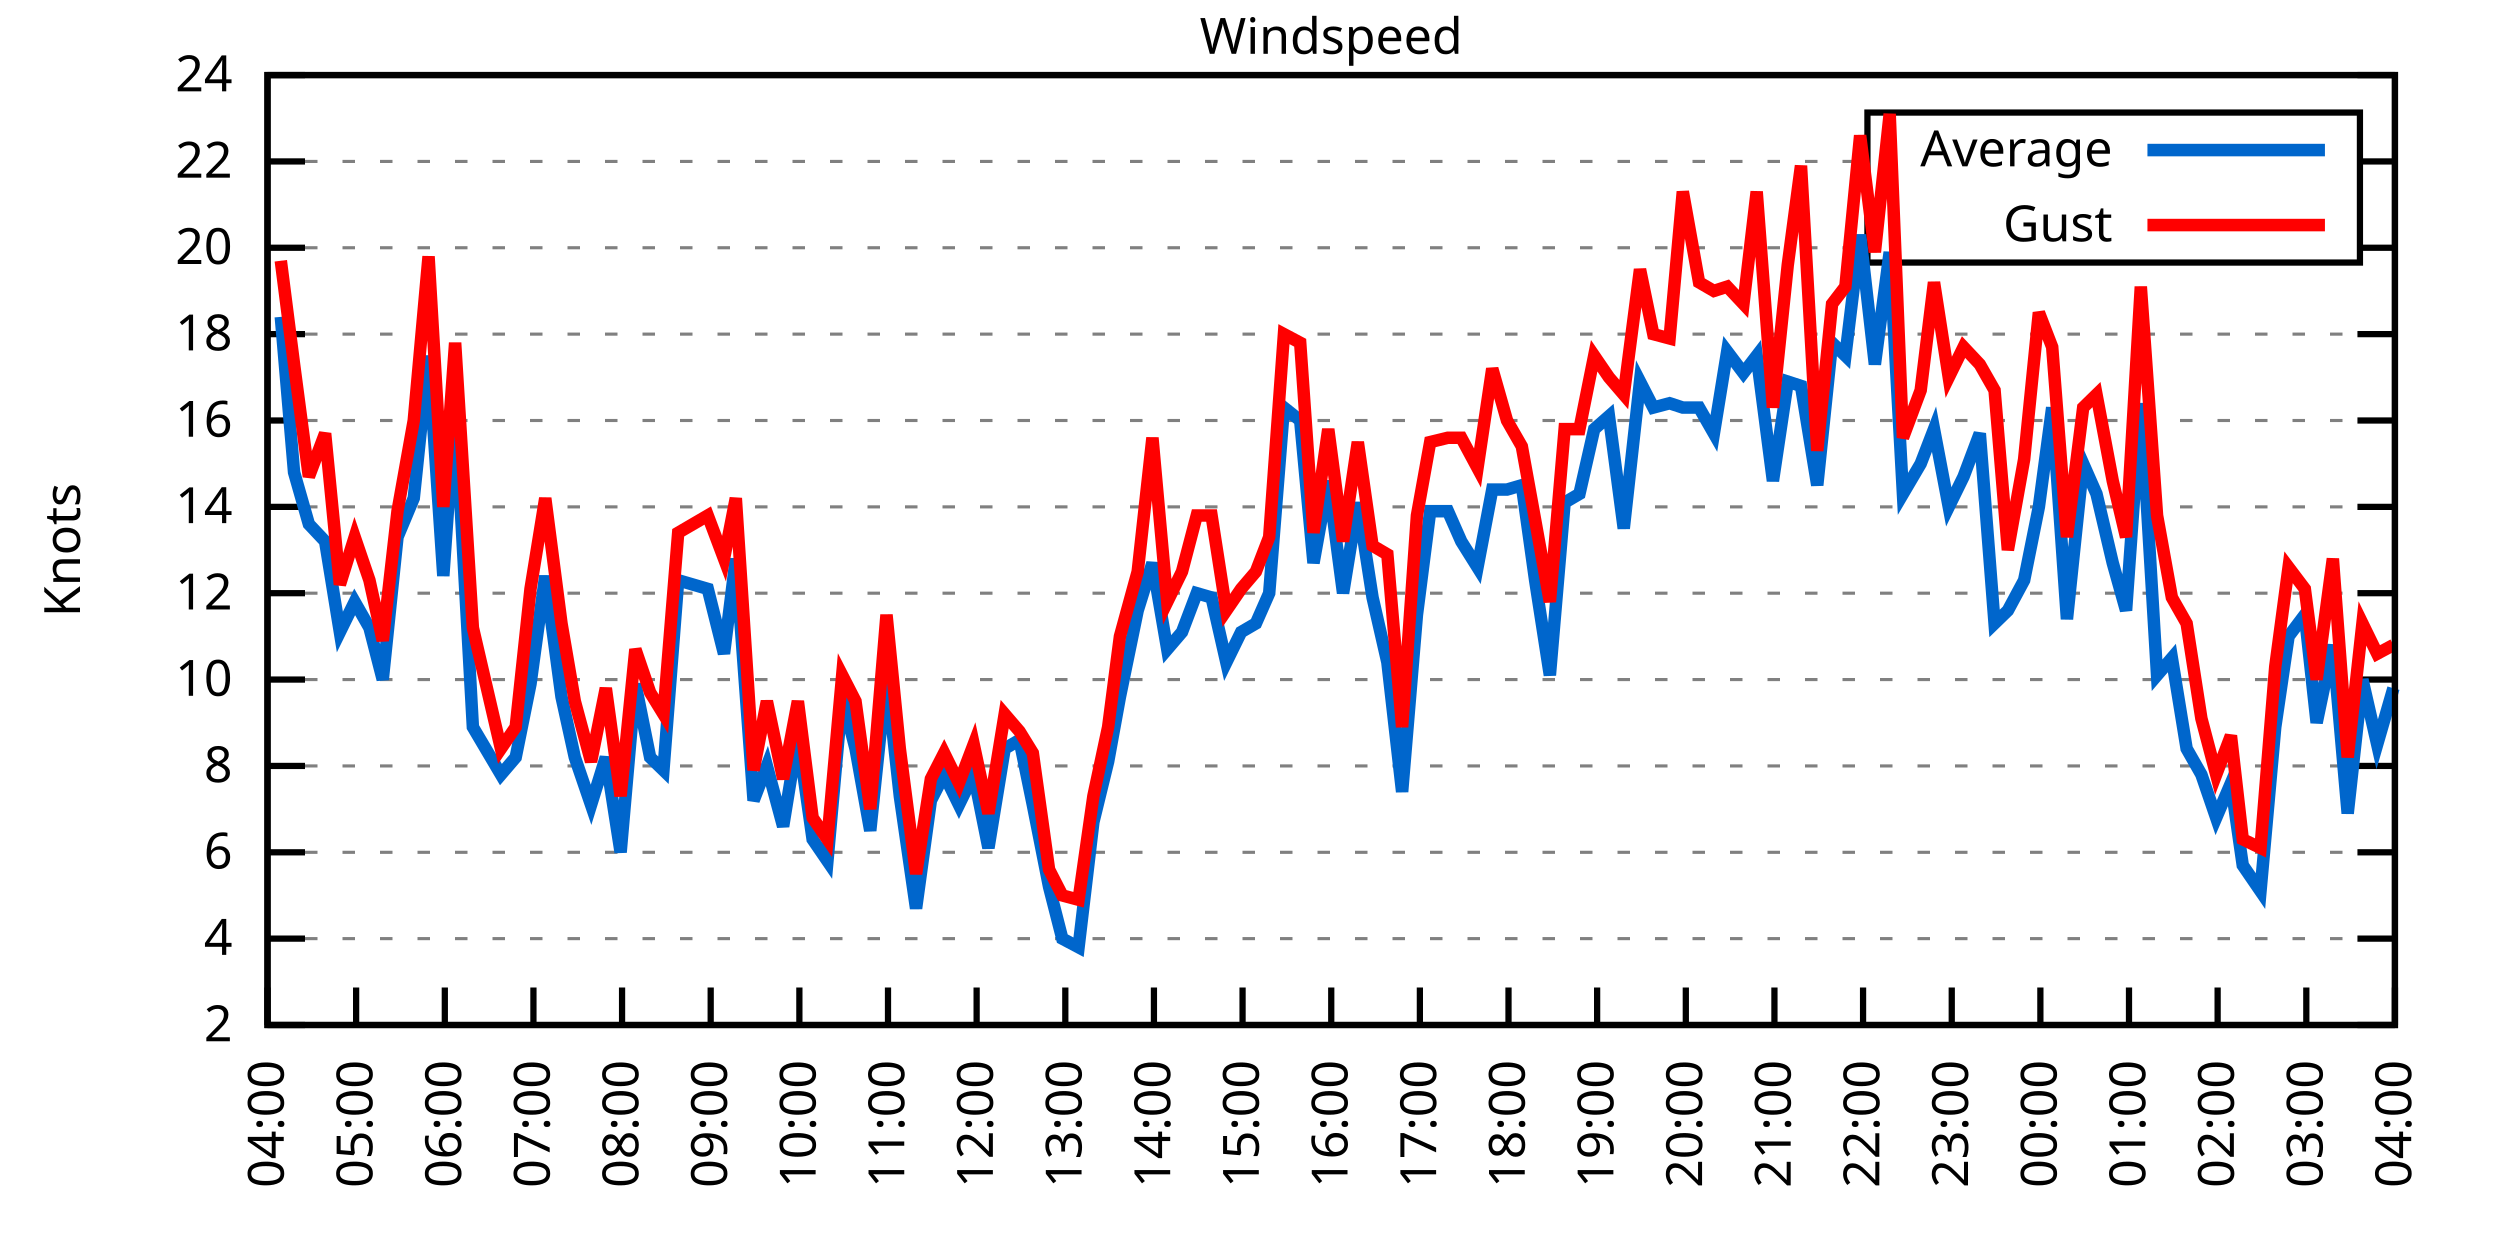
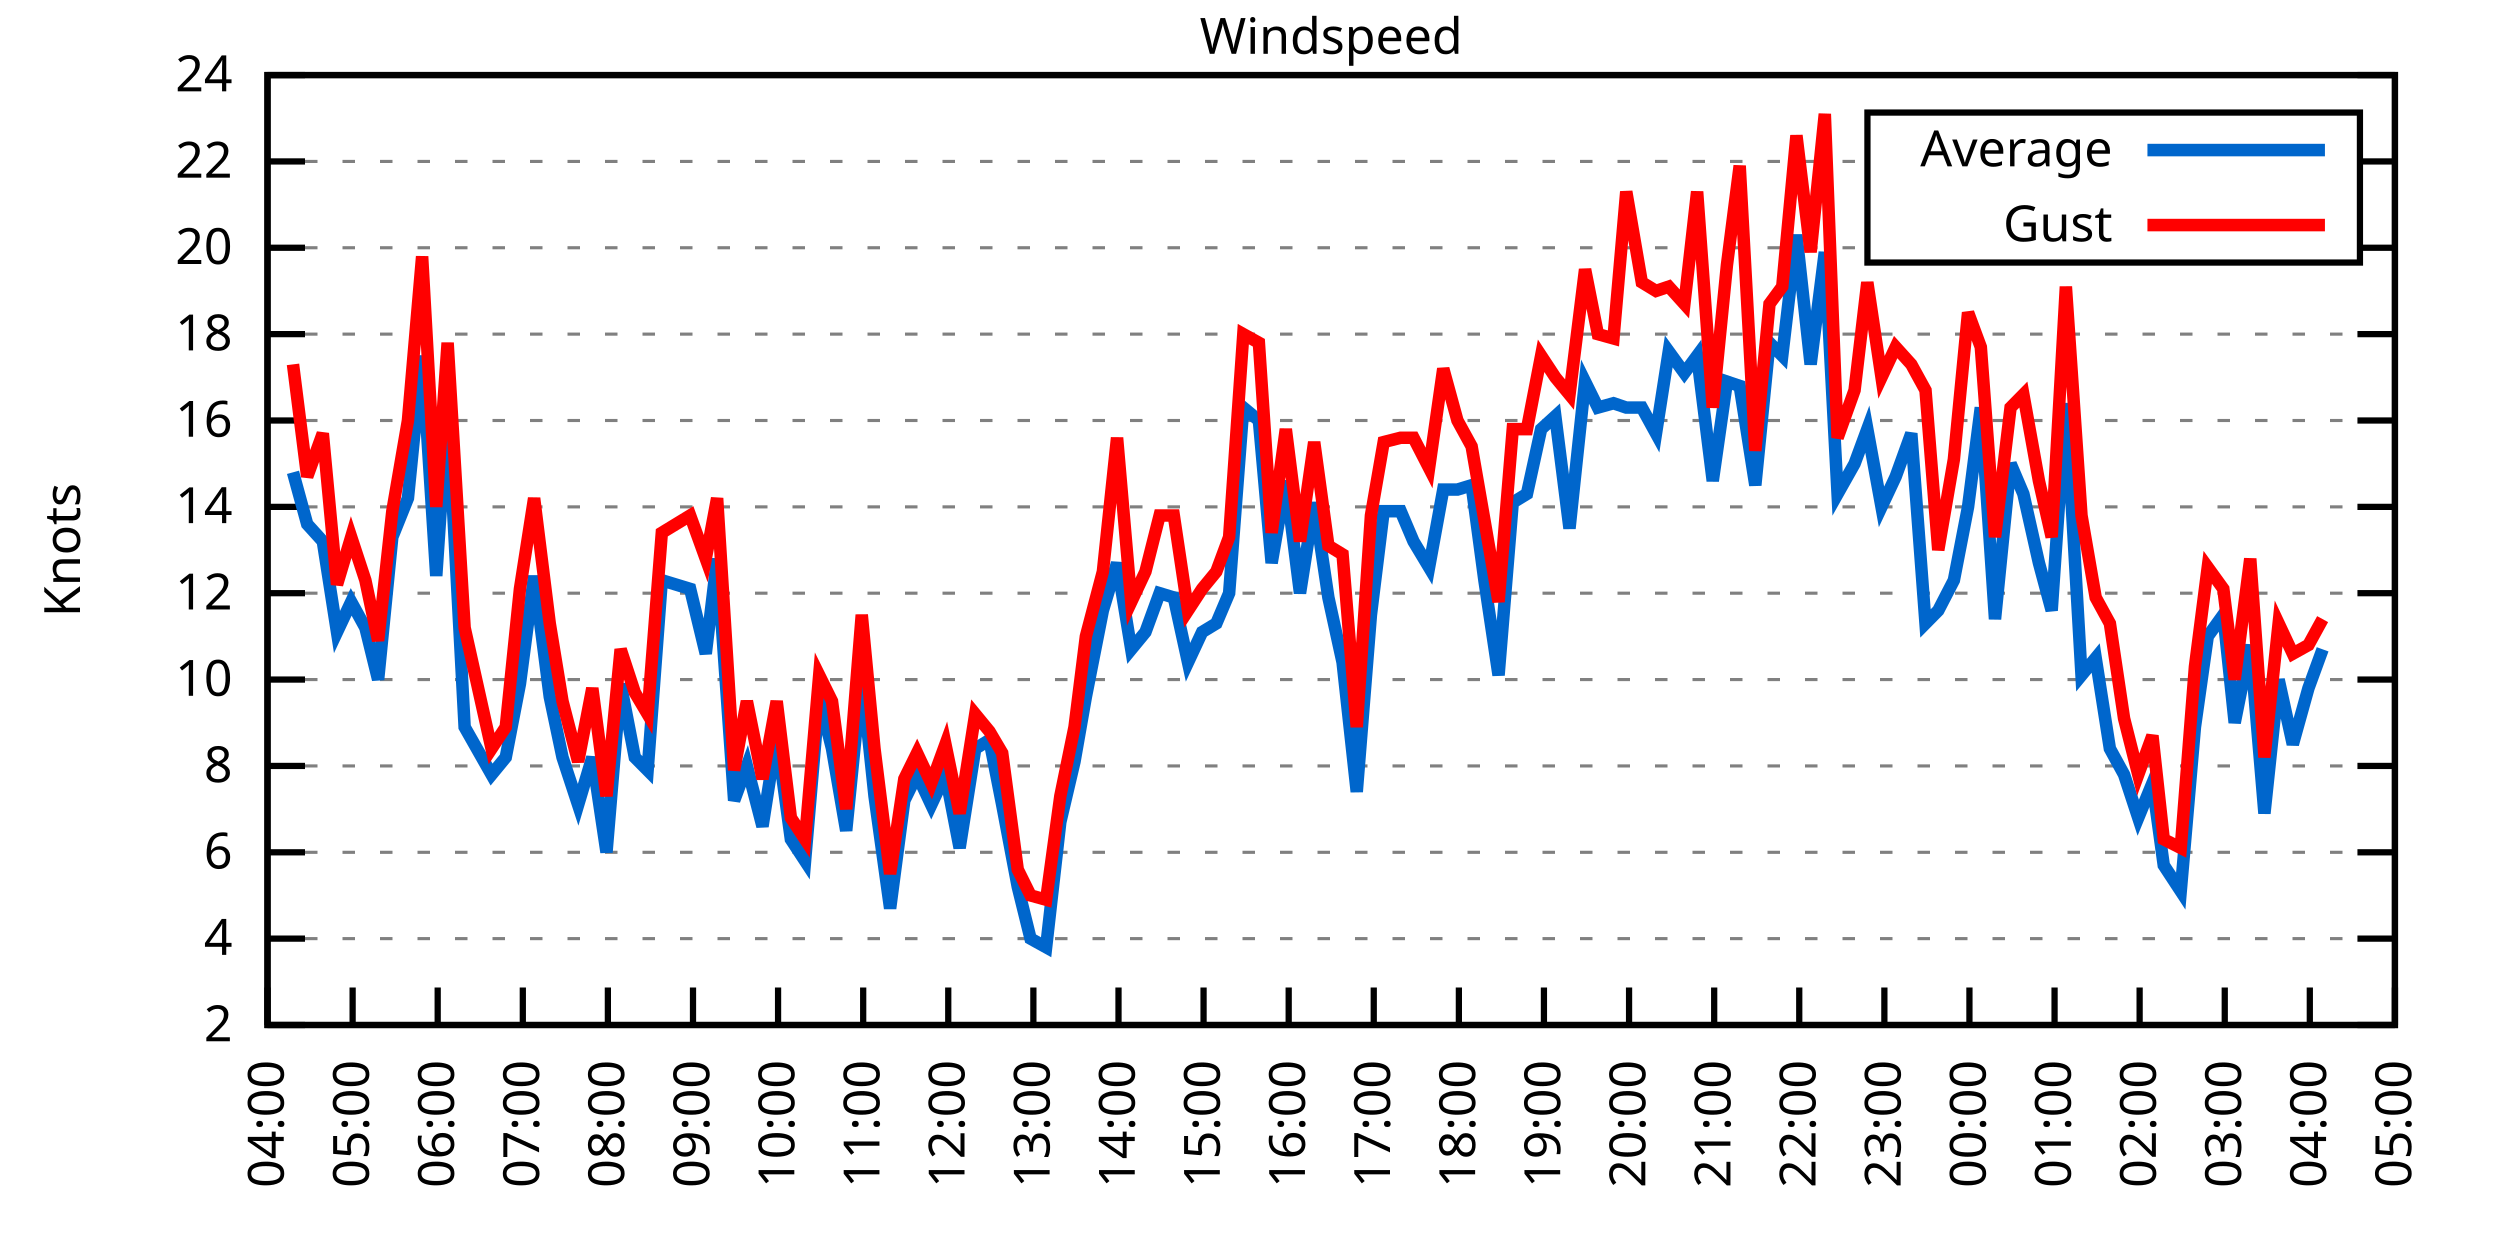
<svg xmlns="http://www.w3.org/2000/svg" xmlns:xlink="http://www.w3.org/1999/xlink" width="400" height="200" viewBox="0 0 400 200">
  <g id="gnuplot_canvas">
    <rect x="0" y="0" width="400" height="200" fill="none" />
    <defs>
      <circle id="gpDot" r="0.5" stroke-width="0.5" stroke="currentColor" />
      <path id="gpPt0" stroke-width="0.333" stroke="currentColor" d="M-1,0 h2 M0,-1 v2" />
      <path id="gpPt1" stroke-width="0.333" stroke="currentColor" d="M-1,-1 L1,1 M1,-1 L-1,1" />
      <path id="gpPt2" stroke-width="0.333" stroke="currentColor" d="M-1,0 L1,0 M0,-1 L0,1 M-1,-1 L1,1 M-1,1 L1,-1" />
      <rect id="gpPt3" stroke-width="0.333" stroke="currentColor" x="-1" y="-1" width="2" height="2" />
      <rect id="gpPt4" stroke-width="0.333" stroke="currentColor" fill="currentColor" x="-1" y="-1" width="2" height="2" />
      <circle id="gpPt5" stroke-width="0.333" stroke="currentColor" cx="0" cy="0" r="1" />
      <use xlink:href="#gpPt5" id="gpPt6" fill="currentColor" stroke="none" />
      <path id="gpPt7" stroke-width="0.333" stroke="currentColor" d="M0,-1.33 L-1.33,0.67 L1.33,0.67 z" />
      <use xlink:href="#gpPt7" id="gpPt8" fill="currentColor" stroke="none" />
      <use xlink:href="#gpPt7" id="gpPt9" stroke="currentColor" transform="rotate(180)" />
      <use xlink:href="#gpPt9" id="gpPt10" fill="currentColor" stroke="none" />
      <use xlink:href="#gpPt3" id="gpPt11" stroke="currentColor" transform="rotate(45)" />
      <use xlink:href="#gpPt11" id="gpPt12" fill="currentColor" stroke="none" />
      <path id="gpPt13" stroke-width="0.333" stroke="currentColor" d="M0,1.330 L1.265,0.411 L0.782,-1.067 L-0.782,-1.076 L-1.265,0.411 z" />
      <use xlink:href="#gpPt13" id="gpPt14" fill="currentColor" stroke="none" />
      <filter id="textbox" filterUnits="objectBoundingBox" x="0" y="0" height="1" width="1">
        <feFlood flood-color="white" flood-opacity="1" result="bgnd" />
        <feComposite in="SourceGraphic" in2="bgnd" operator="atop" />
      </filter>
      <filter id="greybox" filterUnits="objectBoundingBox" x="0" y="0" height="1" width="1">
        <feFlood flood-color="lightgrey" flood-opacity="1" result="grey" />
        <feComposite in="SourceGraphic" in2="grey" operator="atop" />
      </filter>
    </defs>
    <g fill="none" color="white" stroke="currentColor" stroke-width="1.00" stroke-linecap="butt" stroke-linejoin="miter">
</g>
    <g fill="none" color="black" stroke="currentColor" stroke-width="1.00" stroke-linecap="butt" stroke-linejoin="miter">
      <g stroke="none" shape-rendering="crispEdges">
        <polygon fill="rgb(255, 255, 255)" points="42.80,164.00 383.18,164.00 383.18,12.02 42.80,12.02 " />
      </g>
    </g>
    <g fill="none" color="black" stroke="currentColor" stroke-width="1.00" stroke-linecap="butt" stroke-linejoin="miter">
</g>
    <g fill="none" color="black" stroke="black" stroke-width="0.50" stroke-linecap="butt" stroke-linejoin="miter">
</g>
    <g fill="none" color="gray" stroke="currentColor" stroke-width="0.50" stroke-linecap="butt" stroke-linejoin="miter">
      <path stroke="gray" stroke-dasharray="2,4" class="gridline" d="M42.80,164.00 L383.19,164.00  " />
    </g>
    <g fill="none" color="gray" stroke="gray" stroke-width="1.00" stroke-linecap="butt" stroke-linejoin="miter">
</g>
    <g fill="none" color="black" stroke="currentColor" stroke-width="1.00" stroke-linecap="butt" stroke-linejoin="miter">
      <path stroke="black" d="M42.80,164.00 L48.80,164.00 M383.19,164.00 L377.19,164.00  " />
      <g transform="translate(37.20,166.60)" stroke="none" fill="black" font-family="Sans" font-size="8.00" text-anchor="end">
        <text>
          <tspan font-family="Sans"> 2</tspan>
        </text>
      </g>
    </g>
    <g fill="none" color="black" stroke="currentColor" stroke-width="1.00" stroke-linecap="butt" stroke-linejoin="miter">
</g>
    <g fill="none" color="black" stroke="black" stroke-width="0.50" stroke-linecap="butt" stroke-linejoin="miter">
</g>
    <g fill="none" color="gray" stroke="currentColor" stroke-width="0.50" stroke-linecap="butt" stroke-linejoin="miter">
      <path stroke="gray" stroke-dasharray="2,4" class="gridline" d="M42.80,150.18 L383.19,150.18  " />
    </g>
    <g fill="none" color="gray" stroke="gray" stroke-width="1.00" stroke-linecap="butt" stroke-linejoin="miter">
</g>
    <g fill="none" color="black" stroke="currentColor" stroke-width="1.00" stroke-linecap="butt" stroke-linejoin="miter">
      <path stroke="black" d="M42.80,150.18 L48.80,150.18 M383.19,150.18 L377.19,150.18  " />
      <g transform="translate(37.20,152.78)" stroke="none" fill="black" font-family="Sans" font-size="8.00" text-anchor="end">
        <text>
          <tspan font-family="Sans"> 4</tspan>
        </text>
      </g>
    </g>
    <g fill="none" color="black" stroke="currentColor" stroke-width="1.00" stroke-linecap="butt" stroke-linejoin="miter">
</g>
    <g fill="none" color="black" stroke="black" stroke-width="0.50" stroke-linecap="butt" stroke-linejoin="miter">
</g>
    <g fill="none" color="gray" stroke="currentColor" stroke-width="0.50" stroke-linecap="butt" stroke-linejoin="miter">
      <path stroke="gray" stroke-dasharray="2,4" class="gridline" d="M42.80,136.37 L383.19,136.37  " />
    </g>
    <g fill="none" color="gray" stroke="gray" stroke-width="1.00" stroke-linecap="butt" stroke-linejoin="miter">
</g>
    <g fill="none" color="black" stroke="currentColor" stroke-width="1.00" stroke-linecap="butt" stroke-linejoin="miter">
      <path stroke="black" d="M42.80,136.37 L48.80,136.37 M383.19,136.37 L377.19,136.37  " />
      <g transform="translate(37.20,138.97)" stroke="none" fill="black" font-family="Sans" font-size="8.00" text-anchor="end">
        <text>
          <tspan font-family="Sans"> 6</tspan>
        </text>
      </g>
    </g>
    <g fill="none" color="black" stroke="currentColor" stroke-width="1.00" stroke-linecap="butt" stroke-linejoin="miter">
</g>
    <g fill="none" color="black" stroke="black" stroke-width="0.50" stroke-linecap="butt" stroke-linejoin="miter">
</g>
    <g fill="none" color="gray" stroke="currentColor" stroke-width="0.50" stroke-linecap="butt" stroke-linejoin="miter">
      <path stroke="gray" stroke-dasharray="2,4" class="gridline" d="M42.80,122.55 L383.19,122.55  " />
    </g>
    <g fill="none" color="gray" stroke="gray" stroke-width="1.00" stroke-linecap="butt" stroke-linejoin="miter">
</g>
    <g fill="none" color="black" stroke="currentColor" stroke-width="1.00" stroke-linecap="butt" stroke-linejoin="miter">
      <path stroke="black" d="M42.80,122.55 L48.80,122.55 M383.19,122.55 L377.19,122.55  " />
      <g transform="translate(37.20,125.15)" stroke="none" fill="black" font-family="Sans" font-size="8.00" text-anchor="end">
        <text>
          <tspan font-family="Sans"> 8</tspan>
        </text>
      </g>
    </g>
    <g fill="none" color="black" stroke="currentColor" stroke-width="1.00" stroke-linecap="butt" stroke-linejoin="miter">
</g>
    <g fill="none" color="black" stroke="black" stroke-width="0.50" stroke-linecap="butt" stroke-linejoin="miter">
</g>
    <g fill="none" color="gray" stroke="currentColor" stroke-width="0.50" stroke-linecap="butt" stroke-linejoin="miter">
      <path stroke="gray" stroke-dasharray="2,4" class="gridline" d="M42.80,108.73 L383.19,108.73  " />
    </g>
    <g fill="none" color="gray" stroke="gray" stroke-width="1.00" stroke-linecap="butt" stroke-linejoin="miter">
</g>
    <g fill="none" color="black" stroke="currentColor" stroke-width="1.00" stroke-linecap="butt" stroke-linejoin="miter">
      <path stroke="black" d="M42.80,108.73 L48.80,108.73 M383.19,108.73 L377.19,108.73  " />
      <g transform="translate(37.20,111.33)" stroke="none" fill="black" font-family="Sans" font-size="8.00" text-anchor="end">
        <text>
          <tspan font-family="Sans"> 10</tspan>
        </text>
      </g>
    </g>
    <g fill="none" color="black" stroke="currentColor" stroke-width="1.00" stroke-linecap="butt" stroke-linejoin="miter">
</g>
    <g fill="none" color="black" stroke="black" stroke-width="0.50" stroke-linecap="butt" stroke-linejoin="miter">
</g>
    <g fill="none" color="gray" stroke="currentColor" stroke-width="0.50" stroke-linecap="butt" stroke-linejoin="miter">
      <path stroke="gray" stroke-dasharray="2,4" class="gridline" d="M42.80,94.91 L383.19,94.91  " />
    </g>
    <g fill="none" color="gray" stroke="gray" stroke-width="1.00" stroke-linecap="butt" stroke-linejoin="miter">
</g>
    <g fill="none" color="black" stroke="currentColor" stroke-width="1.00" stroke-linecap="butt" stroke-linejoin="miter">
      <path stroke="black" d="M42.80,94.91 L48.80,94.91 M383.19,94.91 L377.19,94.91  " />
      <g transform="translate(37.20,97.51)" stroke="none" fill="black" font-family="Sans" font-size="8.00" text-anchor="end">
        <text>
          <tspan font-family="Sans"> 12</tspan>
        </text>
      </g>
    </g>
    <g fill="none" color="black" stroke="currentColor" stroke-width="1.00" stroke-linecap="butt" stroke-linejoin="miter">
</g>
    <g fill="none" color="black" stroke="black" stroke-width="0.50" stroke-linecap="butt" stroke-linejoin="miter">
</g>
    <g fill="none" color="gray" stroke="currentColor" stroke-width="0.50" stroke-linecap="butt" stroke-linejoin="miter">
      <path stroke="gray" stroke-dasharray="2,4" class="gridline" d="M42.80,81.10 L383.19,81.10  " />
    </g>
    <g fill="none" color="gray" stroke="gray" stroke-width="1.00" stroke-linecap="butt" stroke-linejoin="miter">
</g>
    <g fill="none" color="black" stroke="currentColor" stroke-width="1.00" stroke-linecap="butt" stroke-linejoin="miter">
      <path stroke="black" d="M42.80,81.10 L48.80,81.10 M383.19,81.10 L377.19,81.10  " />
      <g transform="translate(37.20,83.70)" stroke="none" fill="black" font-family="Sans" font-size="8.00" text-anchor="end">
        <text>
          <tspan font-family="Sans"> 14</tspan>
        </text>
      </g>
    </g>
    <g fill="none" color="black" stroke="currentColor" stroke-width="1.00" stroke-linecap="butt" stroke-linejoin="miter">
</g>
    <g fill="none" color="black" stroke="black" stroke-width="0.50" stroke-linecap="butt" stroke-linejoin="miter">
</g>
    <g fill="none" color="gray" stroke="currentColor" stroke-width="0.50" stroke-linecap="butt" stroke-linejoin="miter">
      <path stroke="gray" stroke-dasharray="2,4" class="gridline" d="M42.80,67.28 L383.19,67.28  " />
    </g>
    <g fill="none" color="gray" stroke="gray" stroke-width="1.00" stroke-linecap="butt" stroke-linejoin="miter">
</g>
    <g fill="none" color="black" stroke="currentColor" stroke-width="1.00" stroke-linecap="butt" stroke-linejoin="miter">
      <path stroke="black" d="M42.80,67.28 L48.80,67.28 M383.19,67.28 L377.19,67.28  " />
      <g transform="translate(37.20,69.88)" stroke="none" fill="black" font-family="Sans" font-size="8.00" text-anchor="end">
        <text>
          <tspan font-family="Sans"> 16</tspan>
        </text>
      </g>
    </g>
    <g fill="none" color="black" stroke="currentColor" stroke-width="1.00" stroke-linecap="butt" stroke-linejoin="miter">
</g>
    <g fill="none" color="black" stroke="black" stroke-width="0.50" stroke-linecap="butt" stroke-linejoin="miter">
</g>
    <g fill="none" color="gray" stroke="currentColor" stroke-width="0.50" stroke-linecap="butt" stroke-linejoin="miter">
      <path stroke="gray" stroke-dasharray="2,4" class="gridline" d="M42.80,53.46 L383.19,53.46  " />
    </g>
    <g fill="none" color="gray" stroke="gray" stroke-width="1.00" stroke-linecap="butt" stroke-linejoin="miter">
</g>
    <g fill="none" color="black" stroke="currentColor" stroke-width="1.00" stroke-linecap="butt" stroke-linejoin="miter">
      <path stroke="black" d="M42.80,53.46 L48.80,53.46 M383.19,53.46 L377.19,53.46  " />
      <g transform="translate(37.20,56.06)" stroke="none" fill="black" font-family="Sans" font-size="8.00" text-anchor="end">
        <text>
          <tspan font-family="Sans"> 18</tspan>
        </text>
      </g>
    </g>
    <g fill="none" color="black" stroke="currentColor" stroke-width="1.00" stroke-linecap="butt" stroke-linejoin="miter">
</g>
    <g fill="none" color="black" stroke="black" stroke-width="0.50" stroke-linecap="butt" stroke-linejoin="miter">
</g>
    <g fill="none" color="gray" stroke="currentColor" stroke-width="0.50" stroke-linecap="butt" stroke-linejoin="miter">
      <path stroke="gray" stroke-dasharray="2,4" class="gridline" d="M42.80,39.64 L298.79,39.64 M377.59,39.64 L383.19,39.64  " />
    </g>
    <g fill="none" color="gray" stroke="gray" stroke-width="1.00" stroke-linecap="butt" stroke-linejoin="miter">
</g>
    <g fill="none" color="black" stroke="currentColor" stroke-width="1.00" stroke-linecap="butt" stroke-linejoin="miter">
      <path stroke="black" d="M42.80,39.64 L48.80,39.64 M383.19,39.64 L377.19,39.64  " />
      <g transform="translate(37.20,42.24)" stroke="none" fill="black" font-family="Sans" font-size="8.00" text-anchor="end">
        <text>
          <tspan font-family="Sans"> 20</tspan>
        </text>
      </g>
    </g>
    <g fill="none" color="black" stroke="currentColor" stroke-width="1.00" stroke-linecap="butt" stroke-linejoin="miter">
</g>
    <g fill="none" color="black" stroke="black" stroke-width="0.50" stroke-linecap="butt" stroke-linejoin="miter">
</g>
    <g fill="none" color="gray" stroke="currentColor" stroke-width="0.50" stroke-linecap="butt" stroke-linejoin="miter">
      <path stroke="gray" stroke-dasharray="2,4" class="gridline" d="M42.80,25.83 L298.79,25.83 M377.59,25.83 L383.19,25.83  " />
    </g>
    <g fill="none" color="gray" stroke="gray" stroke-width="1.00" stroke-linecap="butt" stroke-linejoin="miter">
</g>
    <g fill="none" color="black" stroke="currentColor" stroke-width="1.00" stroke-linecap="butt" stroke-linejoin="miter">
      <path stroke="black" d="M42.80,25.83 L48.80,25.83 M383.19,25.83 L377.19,25.83  " />
      <g transform="translate(37.20,28.43)" stroke="none" fill="black" font-family="Sans" font-size="8.00" text-anchor="end">
        <text>
          <tspan font-family="Sans"> 22</tspan>
        </text>
      </g>
    </g>
    <g fill="none" color="black" stroke="currentColor" stroke-width="1.00" stroke-linecap="butt" stroke-linejoin="miter">
</g>
    <g fill="none" color="black" stroke="black" stroke-width="0.50" stroke-linecap="butt" stroke-linejoin="miter">
</g>
    <g fill="none" color="gray" stroke="currentColor" stroke-width="0.50" stroke-linecap="butt" stroke-linejoin="miter">
      <path stroke="gray" stroke-dasharray="2,4" class="gridline" d="M42.80,12.01 L383.19,12.01  " />
    </g>
    <g fill="none" color="gray" stroke="gray" stroke-width="1.00" stroke-linecap="butt" stroke-linejoin="miter">
</g>
    <g fill="none" color="black" stroke="currentColor" stroke-width="1.00" stroke-linecap="butt" stroke-linejoin="miter">
      <path stroke="black" d="M42.80,12.01 L48.80,12.01 M383.19,12.01 L377.19,12.01  " />
      <g transform="translate(37.20,14.61)" stroke="none" fill="black" font-family="Sans" font-size="8.00" text-anchor="end">
        <text>
          <tspan font-family="Sans"> 24</tspan>
        </text>
      </g>
    </g>
    <g fill="none" color="black" stroke="currentColor" stroke-width="1.00" stroke-linecap="butt" stroke-linejoin="miter">
      <path stroke="black" d="M42.80,164.00 L42.80,158.00  " />
      <g transform="translate(45.40,169.60) rotate(270.00)" stroke="none" fill="black" font-family="Sans" font-size="8.00" text-anchor="end">
        <text>
          <tspan font-family="Sans">04:00</tspan>
        </text>
      </g>
    </g>
    <g fill="none" color="black" stroke="currentColor" stroke-width="1.00" stroke-linecap="butt" stroke-linejoin="miter">
-       <path stroke="black" d="M56.98,164.00 L56.98,158.00  " />
-       <g transform="translate(59.58,169.60) rotate(270.00)" stroke="none" fill="black" font-family="Sans" font-size="8.00" text-anchor="end">
+       <path stroke="black" d="M56.42,164.00 L56.42,158.00  " />
+       <g transform="translate(59.02,169.60) rotate(270.00)" stroke="none" fill="black" font-family="Sans" font-size="8.00" text-anchor="end">
        <text>
          <tspan font-family="Sans">05:00</tspan>
        </text>
      </g>
    </g>
    <g fill="none" color="black" stroke="currentColor" stroke-width="1.00" stroke-linecap="butt" stroke-linejoin="miter">
-       <path stroke="black" d="M71.17,164.00 L71.17,158.00  " />
-       <g transform="translate(73.77,169.60) rotate(270.00)" stroke="none" fill="black" font-family="Sans" font-size="8.00" text-anchor="end">
+       <path stroke="black" d="M70.03,164.00 L70.03,158.00  " />
+       <g transform="translate(72.63,169.60) rotate(270.00)" stroke="none" fill="black" font-family="Sans" font-size="8.00" text-anchor="end">
        <text>
          <tspan font-family="Sans">06:00</tspan>
        </text>
      </g>
    </g>
    <g fill="none" color="black" stroke="currentColor" stroke-width="1.00" stroke-linecap="butt" stroke-linejoin="miter">
-       <path stroke="black" d="M85.35,164.00 L85.35,158.00  " />
-       <g transform="translate(87.95,169.60) rotate(270.00)" stroke="none" fill="black" font-family="Sans" font-size="8.00" text-anchor="end">
+       <path stroke="black" d="M83.65,164.00 L83.65,158.00  " />
+       <g transform="translate(86.25,169.60) rotate(270.00)" stroke="none" fill="black" font-family="Sans" font-size="8.00" text-anchor="end">
        <text>
          <tspan font-family="Sans">07:00</tspan>
        </text>
      </g>
    </g>
    <g fill="none" color="black" stroke="currentColor" stroke-width="1.00" stroke-linecap="butt" stroke-linejoin="miter">
-       <path stroke="black" d="M99.53,164.00 L99.53,158.00  " />
-       <g transform="translate(102.13,169.60) rotate(270.00)" stroke="none" fill="black" font-family="Sans" font-size="8.00" text-anchor="end">
+       <path stroke="black" d="M97.26,164.00 L97.26,158.00  " />
+       <g transform="translate(99.86,169.60) rotate(270.00)" stroke="none" fill="black" font-family="Sans" font-size="8.00" text-anchor="end">
        <text>
          <tspan font-family="Sans">08:00</tspan>
        </text>
      </g>
    </g>
    <g fill="none" color="black" stroke="currentColor" stroke-width="1.00" stroke-linecap="butt" stroke-linejoin="miter">
-       <path stroke="black" d="M113.71,164.00 L113.71,158.00  " />
-       <g transform="translate(116.31,169.60) rotate(270.00)" stroke="none" fill="black" font-family="Sans" font-size="8.00" text-anchor="end">
+       <path stroke="black" d="M110.88,164.00 L110.88,158.00  " />
+       <g transform="translate(113.48,169.60) rotate(270.00)" stroke="none" fill="black" font-family="Sans" font-size="8.00" text-anchor="end">
        <text>
          <tspan font-family="Sans">09:00</tspan>
        </text>
      </g>
    </g>
    <g fill="none" color="black" stroke="currentColor" stroke-width="1.00" stroke-linecap="butt" stroke-linejoin="miter">
-       <path stroke="black" d="M127.90,164.00 L127.90,158.00  " />
-       <g transform="translate(130.50,169.60) rotate(270.00)" stroke="none" fill="black" font-family="Sans" font-size="8.00" text-anchor="end">
+       <path stroke="black" d="M124.49,164.00 L124.49,158.00  " />
+       <g transform="translate(127.09,169.60) rotate(270.00)" stroke="none" fill="black" font-family="Sans" font-size="8.00" text-anchor="end">
        <text>
          <tspan font-family="Sans">10:00</tspan>
        </text>
      </g>
    </g>
    <g fill="none" color="black" stroke="currentColor" stroke-width="1.00" stroke-linecap="butt" stroke-linejoin="miter">
-       <path stroke="black" d="M142.08,164.00 L142.08,158.00  " />
-       <g transform="translate(144.68,169.60) rotate(270.00)" stroke="none" fill="black" font-family="Sans" font-size="8.00" text-anchor="end">
+       <path stroke="black" d="M138.11,164.00 L138.11,158.00  " />
+       <g transform="translate(140.71,169.60) rotate(270.00)" stroke="none" fill="black" font-family="Sans" font-size="8.00" text-anchor="end">
        <text>
          <tspan font-family="Sans">11:00</tspan>
        </text>
      </g>
    </g>
    <g fill="none" color="black" stroke="currentColor" stroke-width="1.00" stroke-linecap="butt" stroke-linejoin="miter">
-       <path stroke="black" d="M156.26,164.00 L156.26,158.00  " />
-       <g transform="translate(158.86,169.60) rotate(270.00)" stroke="none" fill="black" font-family="Sans" font-size="8.00" text-anchor="end">
+       <path stroke="black" d="M151.72,164.00 L151.72,158.00  " />
+       <g transform="translate(154.32,169.60) rotate(270.00)" stroke="none" fill="black" font-family="Sans" font-size="8.00" text-anchor="end">
        <text>
          <tspan font-family="Sans">12:00</tspan>
        </text>
      </g>
    </g>
    <g fill="none" color="black" stroke="currentColor" stroke-width="1.00" stroke-linecap="butt" stroke-linejoin="miter">
-       <path stroke="black" d="M170.45,164.00 L170.45,158.00  " />
-       <g transform="translate(173.05,169.60) rotate(270.00)" stroke="none" fill="black" font-family="Sans" font-size="8.00" text-anchor="end">
+       <path stroke="black" d="M165.34,164.00 L165.34,158.00  " />
+       <g transform="translate(167.94,169.60) rotate(270.00)" stroke="none" fill="black" font-family="Sans" font-size="8.00" text-anchor="end">
        <text>
          <tspan font-family="Sans">13:00</tspan>
        </text>
      </g>
    </g>
    <g fill="none" color="black" stroke="currentColor" stroke-width="1.00" stroke-linecap="butt" stroke-linejoin="miter">
-       <path stroke="black" d="M184.63,164.00 L184.63,158.00  " />
-       <g transform="translate(187.23,169.60) rotate(270.00)" stroke="none" fill="black" font-family="Sans" font-size="8.00" text-anchor="end">
+       <path stroke="black" d="M178.96,164.00 L178.96,158.00  " />
+       <g transform="translate(181.56,169.60) rotate(270.00)" stroke="none" fill="black" font-family="Sans" font-size="8.00" text-anchor="end">
        <text>
          <tspan font-family="Sans">14:00</tspan>
        </text>
      </g>
    </g>
    <g fill="none" color="black" stroke="currentColor" stroke-width="1.00" stroke-linecap="butt" stroke-linejoin="miter">
-       <path stroke="black" d="M198.81,164.00 L198.81,158.00  " />
-       <g transform="translate(201.41,169.60) rotate(270.00)" stroke="none" fill="black" font-family="Sans" font-size="8.00" text-anchor="end">
+       <path stroke="black" d="M192.57,164.00 L192.57,158.00  " />
+       <g transform="translate(195.17,169.60) rotate(270.00)" stroke="none" fill="black" font-family="Sans" font-size="8.00" text-anchor="end">
        <text>
          <tspan font-family="Sans">15:00</tspan>
        </text>
      </g>
    </g>
    <g fill="none" color="black" stroke="currentColor" stroke-width="1.00" stroke-linecap="butt" stroke-linejoin="miter">
-       <path stroke="black" d="M213.00,164.00 L213.00,158.00  " />
-       <g transform="translate(215.60,169.60) rotate(270.00)" stroke="none" fill="black" font-family="Sans" font-size="8.00" text-anchor="end">
+       <path stroke="black" d="M206.19,164.00 L206.19,158.00  " />
+       <g transform="translate(208.79,169.60) rotate(270.00)" stroke="none" fill="black" font-family="Sans" font-size="8.00" text-anchor="end">
        <text>
          <tspan font-family="Sans">16:00</tspan>
        </text>
      </g>
    </g>
    <g fill="none" color="black" stroke="currentColor" stroke-width="1.00" stroke-linecap="butt" stroke-linejoin="miter">
-       <path stroke="black" d="M227.18,164.00 L227.18,158.00  " />
-       <g transform="translate(229.78,169.60) rotate(270.00)" stroke="none" fill="black" font-family="Sans" font-size="8.00" text-anchor="end">
+       <path stroke="black" d="M219.80,164.00 L219.80,158.00  " />
+       <g transform="translate(222.40,169.60) rotate(270.00)" stroke="none" fill="black" font-family="Sans" font-size="8.00" text-anchor="end">
        <text>
          <tspan font-family="Sans">17:00</tspan>
        </text>
      </g>
    </g>
    <g fill="none" color="black" stroke="currentColor" stroke-width="1.00" stroke-linecap="butt" stroke-linejoin="miter">
-       <path stroke="black" d="M241.36,164.00 L241.36,158.00  " />
-       <g transform="translate(243.96,169.60) rotate(270.00)" stroke="none" fill="black" font-family="Sans" font-size="8.00" text-anchor="end">
+       <path stroke="black" d="M233.42,164.00 L233.42,158.00  " />
+       <g transform="translate(236.02,169.60) rotate(270.00)" stroke="none" fill="black" font-family="Sans" font-size="8.00" text-anchor="end">
        <text>
          <tspan font-family="Sans">18:00</tspan>
        </text>
      </g>
    </g>
    <g fill="none" color="black" stroke="currentColor" stroke-width="1.00" stroke-linecap="butt" stroke-linejoin="miter">
-       <path stroke="black" d="M255.54,164.00 L255.54,158.00  " />
-       <g transform="translate(258.14,169.60) rotate(270.00)" stroke="none" fill="black" font-family="Sans" font-size="8.00" text-anchor="end">
+       <path stroke="black" d="M247.03,164.00 L247.03,158.00  " />
+       <g transform="translate(249.63,169.60) rotate(270.00)" stroke="none" fill="black" font-family="Sans" font-size="8.00" text-anchor="end">
        <text>
          <tspan font-family="Sans">19:00</tspan>
        </text>
      </g>
    </g>
    <g fill="none" color="black" stroke="currentColor" stroke-width="1.00" stroke-linecap="butt" stroke-linejoin="miter">
-       <path stroke="black" d="M269.73,164.00 L269.73,158.00  " />
-       <g transform="translate(272.33,169.60) rotate(270.00)" stroke="none" fill="black" font-family="Sans" font-size="8.00" text-anchor="end">
+       <path stroke="black" d="M260.65,164.00 L260.65,158.00  " />
+       <g transform="translate(263.25,169.60) rotate(270.00)" stroke="none" fill="black" font-family="Sans" font-size="8.00" text-anchor="end">
        <text>
          <tspan font-family="Sans">20:00</tspan>
        </text>
      </g>
    </g>
    <g fill="none" color="black" stroke="currentColor" stroke-width="1.00" stroke-linecap="butt" stroke-linejoin="miter">
-       <path stroke="black" d="M283.91,164.00 L283.91,158.00  " />
-       <g transform="translate(286.51,169.60) rotate(270.00)" stroke="none" fill="black" font-family="Sans" font-size="8.00" text-anchor="end">
+       <path stroke="black" d="M274.27,164.00 L274.27,158.00  " />
+       <g transform="translate(276.87,169.60) rotate(270.00)" stroke="none" fill="black" font-family="Sans" font-size="8.00" text-anchor="end">
        <text>
          <tspan font-family="Sans">21:00</tspan>
        </text>
      </g>
    </g>
    <g fill="none" color="black" stroke="currentColor" stroke-width="1.00" stroke-linecap="butt" stroke-linejoin="miter">
-       <path stroke="black" d="M298.09,164.00 L298.09,158.00  " />
-       <g transform="translate(300.69,169.60) rotate(270.00)" stroke="none" fill="black" font-family="Sans" font-size="8.00" text-anchor="end">
+       <path stroke="black" d="M287.88,164.00 L287.88,158.00  " />
+       <g transform="translate(290.48,169.60) rotate(270.00)" stroke="none" fill="black" font-family="Sans" font-size="8.00" text-anchor="end">
        <text>
          <tspan font-family="Sans">22:00</tspan>
        </text>
      </g>
    </g>
    <g fill="none" color="black" stroke="currentColor" stroke-width="1.00" stroke-linecap="butt" stroke-linejoin="miter">
-       <path stroke="black" d="M312.28,164.00 L312.28,158.00  " />
-       <g transform="translate(314.88,169.60) rotate(270.00)" stroke="none" fill="black" font-family="Sans" font-size="8.00" text-anchor="end">
+       <path stroke="black" d="M301.50,164.00 L301.50,158.00  " />
+       <g transform="translate(304.10,169.60) rotate(270.00)" stroke="none" fill="black" font-family="Sans" font-size="8.00" text-anchor="end">
        <text>
          <tspan font-family="Sans">23:00</tspan>
        </text>
      </g>
    </g>
    <g fill="none" color="black" stroke="currentColor" stroke-width="1.00" stroke-linecap="butt" stroke-linejoin="miter">
-       <path stroke="black" d="M326.46,164.00 L326.46,158.00  " />
-       <g transform="translate(329.06,169.60) rotate(270.00)" stroke="none" fill="black" font-family="Sans" font-size="8.00" text-anchor="end">
+       <path stroke="black" d="M315.11,164.00 L315.11,158.00  " />
+       <g transform="translate(317.71,169.60) rotate(270.00)" stroke="none" fill="black" font-family="Sans" font-size="8.00" text-anchor="end">
        <text>
          <tspan font-family="Sans">00:00</tspan>
        </text>
      </g>
    </g>
    <g fill="none" color="black" stroke="currentColor" stroke-width="1.00" stroke-linecap="butt" stroke-linejoin="miter">
-       <path stroke="black" d="M340.64,164.00 L340.64,158.00  " />
-       <g transform="translate(343.24,169.60) rotate(270.00)" stroke="none" fill="black" font-family="Sans" font-size="8.00" text-anchor="end">
+       <path stroke="black" d="M328.73,164.00 L328.73,158.00  " />
+       <g transform="translate(331.33,169.60) rotate(270.00)" stroke="none" fill="black" font-family="Sans" font-size="8.00" text-anchor="end">
        <text>
          <tspan font-family="Sans">01:00</tspan>
        </text>
      </g>
    </g>
    <g fill="none" color="black" stroke="currentColor" stroke-width="1.00" stroke-linecap="butt" stroke-linejoin="miter">
-       <path stroke="black" d="M354.82,164.00 L354.82,158.00  " />
-       <g transform="translate(357.42,169.60) rotate(270.00)" stroke="none" fill="black" font-family="Sans" font-size="8.00" text-anchor="end">
+       <path stroke="black" d="M342.34,164.00 L342.34,158.00  " />
+       <g transform="translate(344.94,169.60) rotate(270.00)" stroke="none" fill="black" font-family="Sans" font-size="8.00" text-anchor="end">
        <text>
          <tspan font-family="Sans">02:00</tspan>
        </text>
      </g>
    </g>
    <g fill="none" color="black" stroke="currentColor" stroke-width="1.00" stroke-linecap="butt" stroke-linejoin="miter">
-       <path stroke="black" d="M369.01,164.00 L369.01,158.00  " />
-       <g transform="translate(371.61,169.60) rotate(270.00)" stroke="none" fill="black" font-family="Sans" font-size="8.00" text-anchor="end">
+       <path stroke="black" d="M355.96,164.00 L355.96,158.00  " />
+       <g transform="translate(358.56,169.60) rotate(270.00)" stroke="none" fill="black" font-family="Sans" font-size="8.00" text-anchor="end">
        <text>
          <tspan font-family="Sans">03:00</tspan>
+         </text>
+       </g>
+     </g>
+     <g fill="none" color="black" stroke="currentColor" stroke-width="1.00" stroke-linecap="butt" stroke-linejoin="miter">
+       <path stroke="black" d="M369.57,164.00 L369.57,158.00  " />
+       <g transform="translate(372.17,169.60) rotate(270.00)" stroke="none" fill="black" font-family="Sans" font-size="8.00" text-anchor="end">
+         <text>
+           <tspan font-family="Sans">04:00</tspan>
        </text>
      </g>
    </g>
    <g fill="none" color="black" stroke="currentColor" stroke-width="1.00" stroke-linecap="butt" stroke-linejoin="miter">
      <path stroke="black" d="M383.19,164.00 L383.19,158.00  " />
      <g transform="translate(385.79,169.60) rotate(270.00)" stroke="none" fill="black" font-family="Sans" font-size="8.00" text-anchor="end">
        <text>
-           <tspan font-family="Sans">04:00</tspan>
+           <tspan font-family="Sans">05:00</tspan>
        </text>
      </g>
    </g>
    <g fill="none" color="black" stroke="currentColor" stroke-width="1.00" stroke-linecap="butt" stroke-linejoin="miter">
</g>
    <g fill="none" color="black" stroke="currentColor" stroke-width="1.00" stroke-linecap="butt" stroke-linejoin="miter">
      <path stroke="black" d="M42.80,12.01 L42.80,164.00 L383.19,164.00 L383.19,12.01 L42.80,12.01 Z  " />
    </g>
    <g fill="none" color="black" stroke="currentColor" stroke-width="1.00" stroke-linecap="butt" stroke-linejoin="miter">
</g>
    <g fill="none" color="black" stroke="currentColor" stroke-width="1.00" stroke-linecap="butt" stroke-linejoin="miter">
      <path stroke="black" d="M298.79,42.01 L298.79,18.01 L377.59,18.01 L377.59,42.01 L298.79,42.01 Z  " />
    </g>
    <g id="Windspeed_plot_1">
      <g fill="none" color="white" stroke="black" stroke-width="2.00" stroke-linecap="butt" stroke-linejoin="miter">
</g>
      <g fill="none" color="black" stroke="currentColor" stroke-width="2.00" stroke-linecap="butt" stroke-linejoin="miter">
        <g transform="translate(337.99,26.61)" stroke="none" fill="black" font-family="Sans" font-size="8.00" text-anchor="end">
          <text>
            <tspan font-family="Sans">Average</tspan>
          </text>
        </g>
      </g>
      <g fill="none" color="black" stroke="currentColor" stroke-width="2.00" stroke-linecap="butt" stroke-linejoin="miter">
-         <path stroke="rgb(  0, 102, 204)" d="M343.59,24.01 L371.99,24.01 M44.93,50.70 L47.05,75.57 L49.42,83.86 L52.02,86.62 L54.38,101.13 L56.75,96.30   L59.11,100.44 L61.24,108.73 L63.60,85.93 L66.20,79.71 L68.57,56.92 L70.93,92.15 L72.82,65.21 L75.66,116.33   L80.15,123.93 L82.51,121.17 L84.88,109.42 L87.24,92.15 L89.84,111.49 L91.97,121.17 L94.57,128.77 L96.93,121.17   L99.30,136.37 L101.66,109.42 L104.02,121.17 L106.15,123.24 L108.51,92.84 L113.24,94.22 L115.84,104.59 L117.73,89.39   L120.57,128.08 L122.70,122.55 L125.30,132.22 L127.66,117.71 L130.02,134.29 L132.39,137.75 L134.75,111.49 L136.88,119.78   L139.24,132.91 L141.84,108.04 L143.97,127.38 L146.57,145.35 L148.94,128.08 L151.06,123.93 L153.43,128.77 L155.79,123.93   L158.15,135.67 L160.75,119.78 L163.12,118.40 L165.25,128.77 L167.85,141.89 L169.97,150.18 L172.57,151.56 L174.94,131.53   L177.30,121.86 L179.19,111.49 L182.03,97.68 L184.39,90.08 L186.76,103.89 L189.12,101.13 L191.48,94.91 L193.85,95.60   L196.21,105.97 L198.58,101.13 L200.94,99.75 L203.07,94.91 L205.43,65.21 L208.03,67.28 L210.16,90.08 L212.52,76.95   L214.89,94.91 L217.25,80.41 L219.61,95.60 L221.98,105.97 L224.34,126.69 L226.71,98.37 L228.83,81.79 L231.67,81.79   L233.80,86.62 L236.40,90.77 L238.76,78.33 L241.12,78.33 L243.49,77.64 L245.62,92.84 L247.98,108.04 L250.34,80.41   L252.71,79.02 L255.07,68.66 L257.43,66.59 L259.80,84.55 L262.40,61.06 L264.53,65.21 L267.13,64.52 L269.25,65.21   L271.85,65.21 L274.22,69.35 L276.35,56.23 L278.95,59.68 L281.07,56.92 L283.67,76.95 L286.04,61.06 L288.16,61.75   L290.76,77.64 L293.13,54.84 L295.26,56.92 L297.62,37.57 L299.98,58.30 L302.35,40.34 L304.47,79.02 L307.31,74.19   L309.44,68.66 L311.80,81.10 L314.17,76.26 L316.77,69.35 L319.13,99.75 L321.26,97.68 L323.86,92.84 L326.22,81.10   L328.35,65.21 L330.71,99.06 L333.31,74.19 L335.44,79.02 L338.04,90.08 L340.17,97.68 L342.53,64.52 L345.13,108.04   L347.50,105.28 L349.86,119.78 L352.22,123.93 L354.59,130.84 L356.95,125.31 L358.84,138.44 L361.68,142.58 L364.04,116.33   L366.17,101.82 L368.77,98.37 L370.66,115.64 L373.26,103.20 L375.63,130.15 L377.99,108.73 L380.35,119.09 L382.95,110.11    " />
+         <path stroke="rgb(  0, 102, 204)" d="M343.59,24.01 L371.99,24.01 M46.88,75.57 L49.15,83.86 L51.65,86.62 L53.92,101.13 L56.19,96.30 L58.46,100.44   L60.50,108.73 L62.77,85.93 L65.27,79.71 L67.54,56.92 L69.80,92.15 L71.62,65.21 L74.34,116.33 L78.65,123.93   L80.92,121.17 L83.19,109.42 L85.46,92.15 L87.96,111.49 L90.00,121.17 L92.50,128.77 L94.77,121.17 L97.04,136.37   L99.30,109.42 L101.57,121.17 L103.62,123.24 L105.89,92.84 L110.42,94.22 L112.92,104.59 L114.74,89.39 L117.46,128.08   L119.50,122.55 L122.00,132.22 L124.27,117.71 L126.54,134.29 L128.81,137.75 L131.07,111.49 L133.12,119.78 L135.39,132.91   L137.88,108.04 L139.92,127.38 L142.42,145.35 L144.69,128.08 L146.73,123.93 L149.00,128.77 L151.27,123.93 L153.54,135.67   L156.04,119.78 L158.31,118.40 L160.35,128.77 L162.84,141.89 L164.89,150.18 L167.38,151.56 L169.65,131.53 L171.92,121.86   L173.74,111.49 L176.46,97.68 L178.73,90.08 L181.00,103.89 L183.27,101.13 L185.54,94.91 L187.81,95.60 L190.08,105.97   L192.34,101.13 L194.61,99.75 L196.66,94.91 L198.93,65.21 L201.42,67.28 L203.46,90.08 L205.73,76.95 L208.00,94.91   L210.27,80.41 L212.54,95.60 L214.81,105.97 L217.08,126.69 L219.35,98.37 L221.39,81.79 L224.11,81.79 L226.16,86.62   L228.65,90.77 L230.92,78.33 L233.19,78.33 L235.46,77.64 L237.50,92.84 L239.77,108.04 L242.04,80.41 L244.31,79.02   L246.58,68.66 L248.85,66.59 L251.12,84.55 L253.61,61.06 L255.66,65.21 L258.15,64.52 L260.20,65.21 L262.69,65.21   L264.96,69.35 L267.00,56.23 L269.50,59.68 L271.54,56.92 L274.04,76.95 L276.31,61.06 L278.35,61.75 L280.85,77.64   L283.12,54.84 L285.16,56.92 L287.43,37.57 L289.70,58.30 L291.97,40.34 L294.01,79.02 L296.73,74.19 L298.77,68.66   L301.04,81.10 L303.31,76.26 L305.81,69.35 L308.08,99.75 L310.12,97.68 L312.62,92.84 L314.89,81.10 L316.93,65.21   L319.20,99.06 L321.69,74.19 L323.74,79.02 L326.23,90.08 L328.27,97.68 L330.54,64.52 L333.04,108.04 L335.31,105.28   L337.58,119.78 L339.85,123.93 L342.12,130.84 L344.39,125.31 L346.20,138.44 L348.92,142.58 L351.19,116.33 L353.24,101.82   L355.73,98.37 L357.55,115.64 L360.04,103.20 L362.31,130.15 L364.58,108.73 L366.85,119.09 L369.35,110.11 L371.62,103.89    " />
      </g>
    </g>
    <g id="Windspeed_plot_2">
      <g fill="none" color="black" stroke="currentColor" stroke-width="2.00" stroke-linecap="butt" stroke-linejoin="miter">
        <g transform="translate(337.99,38.61)" stroke="none" fill="black" font-family="Sans" font-size="8.00" text-anchor="end">
          <text>
            <tspan font-family="Sans">Gust</tspan>
          </text>
        </g>
      </g>
      <g fill="none" color="black" stroke="currentColor" stroke-width="2.00" stroke-linecap="butt" stroke-linejoin="miter">
-         <path stroke="rgb(255,   0,   0)" d="M343.59,36.01 L371.99,36.01 M44.93,41.72 L47.05,58.30 L49.42,76.26 L52.02,69.35 L54.38,93.53 L56.75,85.93   L59.11,92.84 L61.24,102.51 L63.60,81.79 L66.20,67.28 L68.57,41.03 L70.93,81.10 L72.82,54.84 L75.66,100.44   L80.15,119.78 L82.51,116.33 L84.88,94.22 L87.24,79.71 L89.84,99.75 L91.97,112.19 L94.57,121.86 L96.93,110.11   L99.30,127.38 L101.66,103.89 L104.02,110.80 L106.15,114.26 L108.51,85.24 L113.24,82.48 L115.84,89.39 L117.73,79.71   L120.57,123.24 L122.70,112.19 L125.30,124.62 L127.66,112.19 L130.02,130.84 L132.39,134.29 L134.75,108.04 L136.88,112.19   L139.24,129.46 L141.84,98.37 L143.97,119.78 L146.57,139.82 L148.94,124.62 L151.06,120.48 L153.43,125.31 L155.79,119.09   L158.15,130.15 L160.75,114.26 L163.12,117.02 L165.25,120.48 L167.85,139.13 L169.97,143.27 L172.57,143.96 L174.94,127.38   L177.30,116.33 L179.19,101.82 L182.03,91.46 L184.39,70.04 L186.76,96.30 L189.12,91.46 L191.48,82.48 L193.85,82.48   L196.21,97.68 L198.58,94.22 L200.94,91.46 L203.07,85.93 L205.43,53.46 L208.03,54.84 L210.16,85.24 L212.52,68.66   L214.89,86.62 L217.25,70.73 L219.61,87.31 L221.98,88.70 L224.34,116.33 L226.71,82.48 L228.83,70.73 L231.67,70.04   L233.80,70.04 L236.40,74.88 L238.76,58.99 L241.12,67.28 L243.49,71.42 L245.62,83.17 L247.98,96.30 L250.34,68.66   L252.71,68.66 L255.07,56.92 L257.43,60.37 L259.80,63.13 L262.40,43.10 L264.53,53.46 L267.13,54.15 L269.25,30.66   L271.85,45.17 L274.22,46.55 L276.35,45.86 L278.95,48.63 L281.07,30.66 L283.67,65.21 L286.04,42.41 L288.16,26.52   L290.76,72.12 L293.13,48.63 L295.26,45.86 L297.62,21.68 L299.98,40.34 L302.35,18.23 L304.47,70.04 L307.31,62.44   L309.44,45.17 L311.80,60.37 L314.17,55.53 L316.77,58.30 L319.13,62.44 L321.26,88.00 L323.86,73.50 L326.22,50.01   L328.35,55.53 L330.71,85.93 L333.31,65.21 L335.44,63.13 L338.04,76.95 L340.17,85.93 L342.53,45.86 L345.13,82.48   L347.50,95.60 L349.86,99.75 L352.22,114.95 L354.59,123.93 L356.95,117.71 L358.84,134.29 L361.68,135.67 L364.04,106.66   L366.17,90.77 L368.77,94.22 L370.66,108.73 L373.26,89.39 L375.63,121.17 L377.99,99.75 L380.35,104.59 L382.95,103.20    " />
+         <path stroke="rgb(255,   0,   0)" d="M343.59,36.01 L371.99,36.01 M46.88,58.30 L49.15,76.26 L51.65,69.35 L53.92,93.53 L56.19,85.93 L58.46,92.84   L60.50,102.51 L62.77,81.79 L65.27,67.28 L67.54,41.03 L69.80,81.10 L71.62,54.84 L74.34,100.44 L78.65,119.78   L80.92,116.33 L83.19,94.22 L85.46,79.71 L87.96,99.75 L90.00,112.19 L92.50,121.86 L94.77,110.11 L97.04,127.38   L99.30,103.89 L101.57,110.80 L103.62,114.26 L105.89,85.24 L110.42,82.48 L112.92,89.39 L114.74,79.71 L117.46,123.24   L119.50,112.19 L122.00,124.62 L124.27,112.19 L126.54,130.84 L128.81,134.29 L131.07,108.04 L133.12,112.19 L135.39,129.46   L137.88,98.37 L139.92,119.78 L142.42,139.82 L144.69,124.62 L146.73,120.48 L149.00,125.31 L151.27,119.09 L153.54,130.15   L156.04,114.26 L158.31,117.02 L160.35,120.48 L162.84,139.13 L164.89,143.27 L167.38,143.96 L169.65,127.38 L171.92,116.33   L173.74,101.82 L176.46,91.46 L178.73,70.04 L181.00,96.30 L183.27,91.46 L185.54,82.48 L187.81,82.48 L190.08,97.68   L192.34,94.22 L194.61,91.46 L196.66,85.93 L198.93,53.46 L201.42,54.84 L203.46,85.24 L205.73,68.66 L208.00,86.62   L210.27,70.73 L212.54,87.31 L214.81,88.70 L217.08,116.33 L219.35,82.48 L221.39,70.73 L224.11,70.04 L226.16,70.04   L228.65,74.88 L230.92,58.99 L233.19,67.28 L235.46,71.42 L237.50,83.17 L239.77,96.30 L242.04,68.66 L244.31,68.66   L246.58,56.92 L248.85,60.37 L251.12,63.13 L253.61,43.10 L255.66,53.46 L258.15,54.15 L260.20,30.66 L262.69,45.17   L264.96,46.55 L267.00,45.86 L269.50,48.63 L271.54,30.66 L274.04,65.21 L276.31,42.41 L278.35,26.52 L280.85,72.12   L283.12,48.63 L285.16,45.86 L287.43,21.68 L289.70,40.34 L291.97,18.23 L294.01,70.04 L296.73,62.44 L298.77,45.17   L301.04,60.37 L303.31,55.53 L305.81,58.30 L308.08,62.44 L310.12,88.00 L312.62,73.50 L314.89,50.01 L316.93,55.53   L319.20,85.93 L321.69,65.21 L323.74,63.13 L326.23,76.95 L328.27,85.93 L330.54,45.86 L333.04,82.48 L335.31,95.60   L337.58,99.75 L339.85,114.95 L342.12,123.93 L344.39,117.71 L346.20,134.29 L348.92,135.67 L351.19,106.66 L353.24,90.77   L355.73,94.22 L357.55,108.73 L360.04,89.39 L362.31,121.17 L364.58,99.75 L366.85,104.59 L369.35,103.20 L371.62,99.06    " />
      </g>
    </g>
    <g fill="none" color="black" stroke="currentColor" stroke-width="2.00" stroke-linecap="butt" stroke-linejoin="miter">
</g>
    <g fill="none" color="black" stroke="black" stroke-width="1.00" stroke-linecap="butt" stroke-linejoin="miter">
</g>
    <g fill="none" color="black" stroke="currentColor" stroke-width="1.00" stroke-linecap="butt" stroke-linejoin="miter">
      <path stroke="black" d="M42.80,12.01 L42.80,164.00 L383.19,164.00 L383.19,12.01 L42.80,12.01 Z  " />
      <g transform="translate(12.80,88.01) rotate(270.00)" stroke="none" fill="black" font-family="Sans" font-size="8.00" text-anchor="middle">
        <text>
          <tspan font-family="Sans">Knots</tspan>
        </text>
      </g>
    </g>
    <g fill="none" color="black" stroke="currentColor" stroke-width="1.00" stroke-linecap="butt" stroke-linejoin="miter">
</g>
    <g fill="none" color="black" stroke="currentColor" stroke-width="1.00" stroke-linecap="butt" stroke-linejoin="miter">
      <g transform="translate(212.99,8.61)" stroke="none" fill="black" font-family="Sans" font-size="8.00" text-anchor="middle">
        <text>
          <tspan font-family="Sans">Windspeed</tspan>
        </text>
      </g>
    </g>
    <g fill="none" color="black" stroke="currentColor" stroke-width="1.00" stroke-linecap="butt" stroke-linejoin="miter">
</g>
  </g>
</svg>
